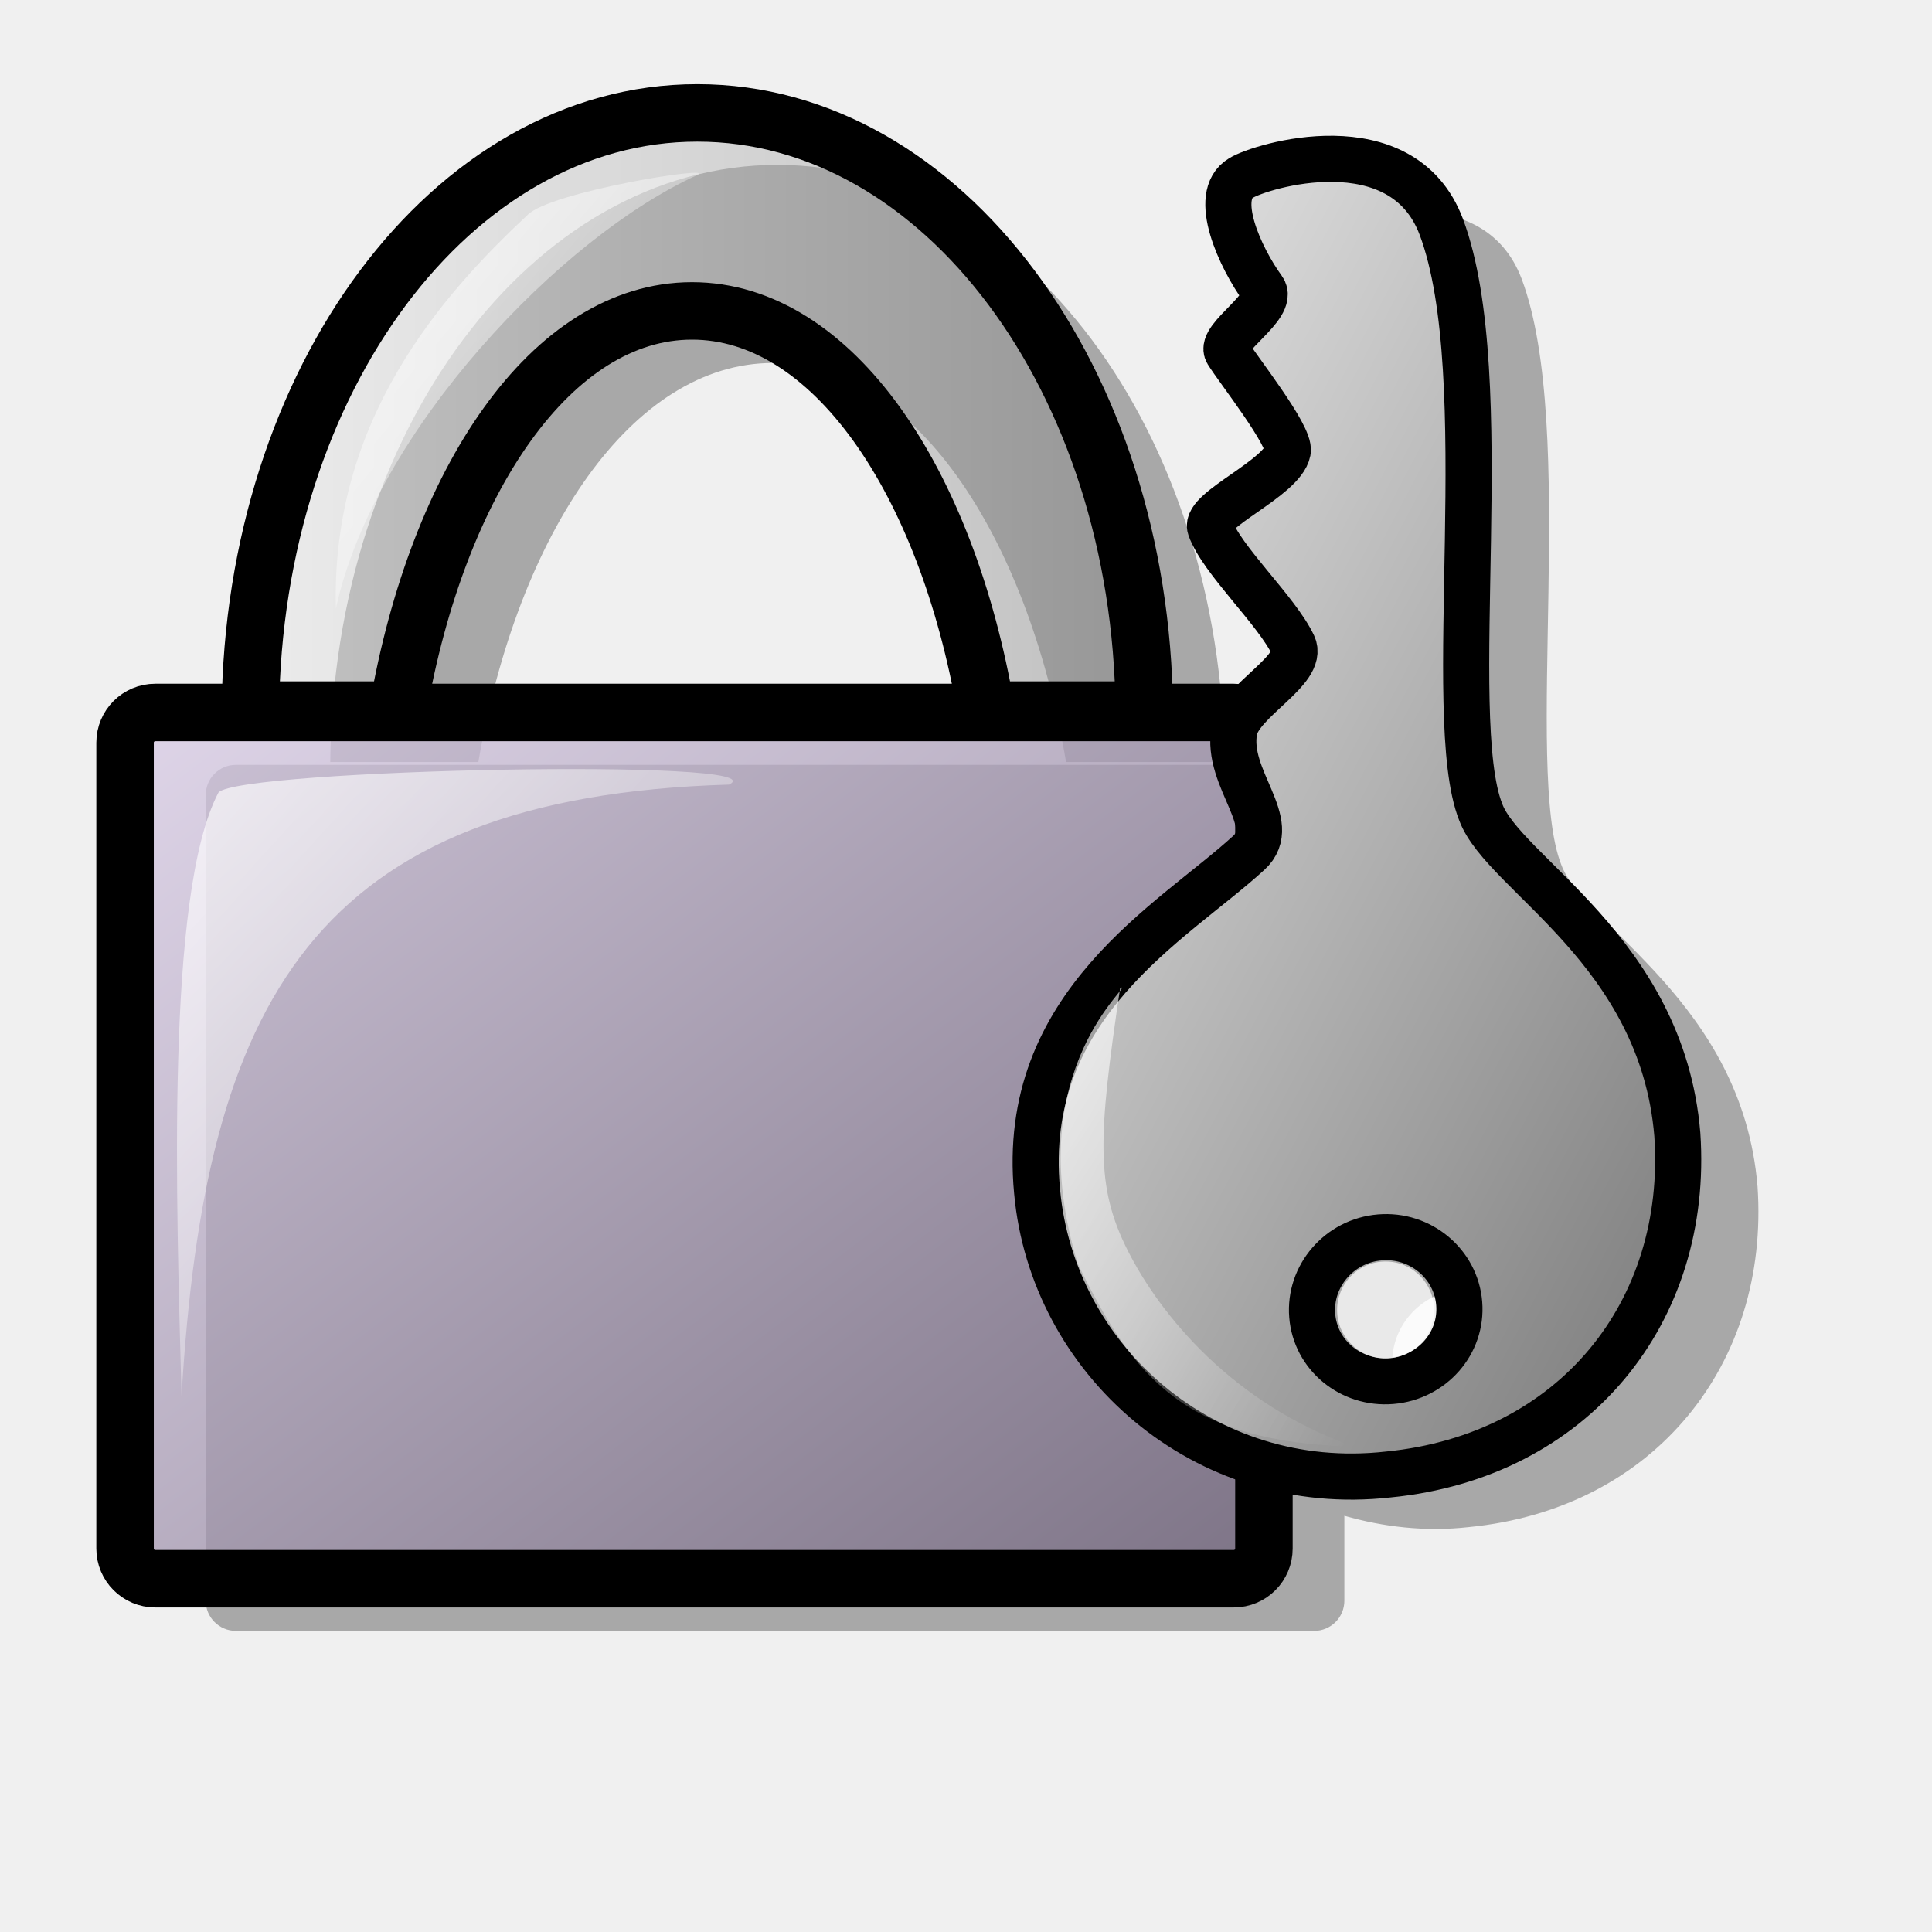
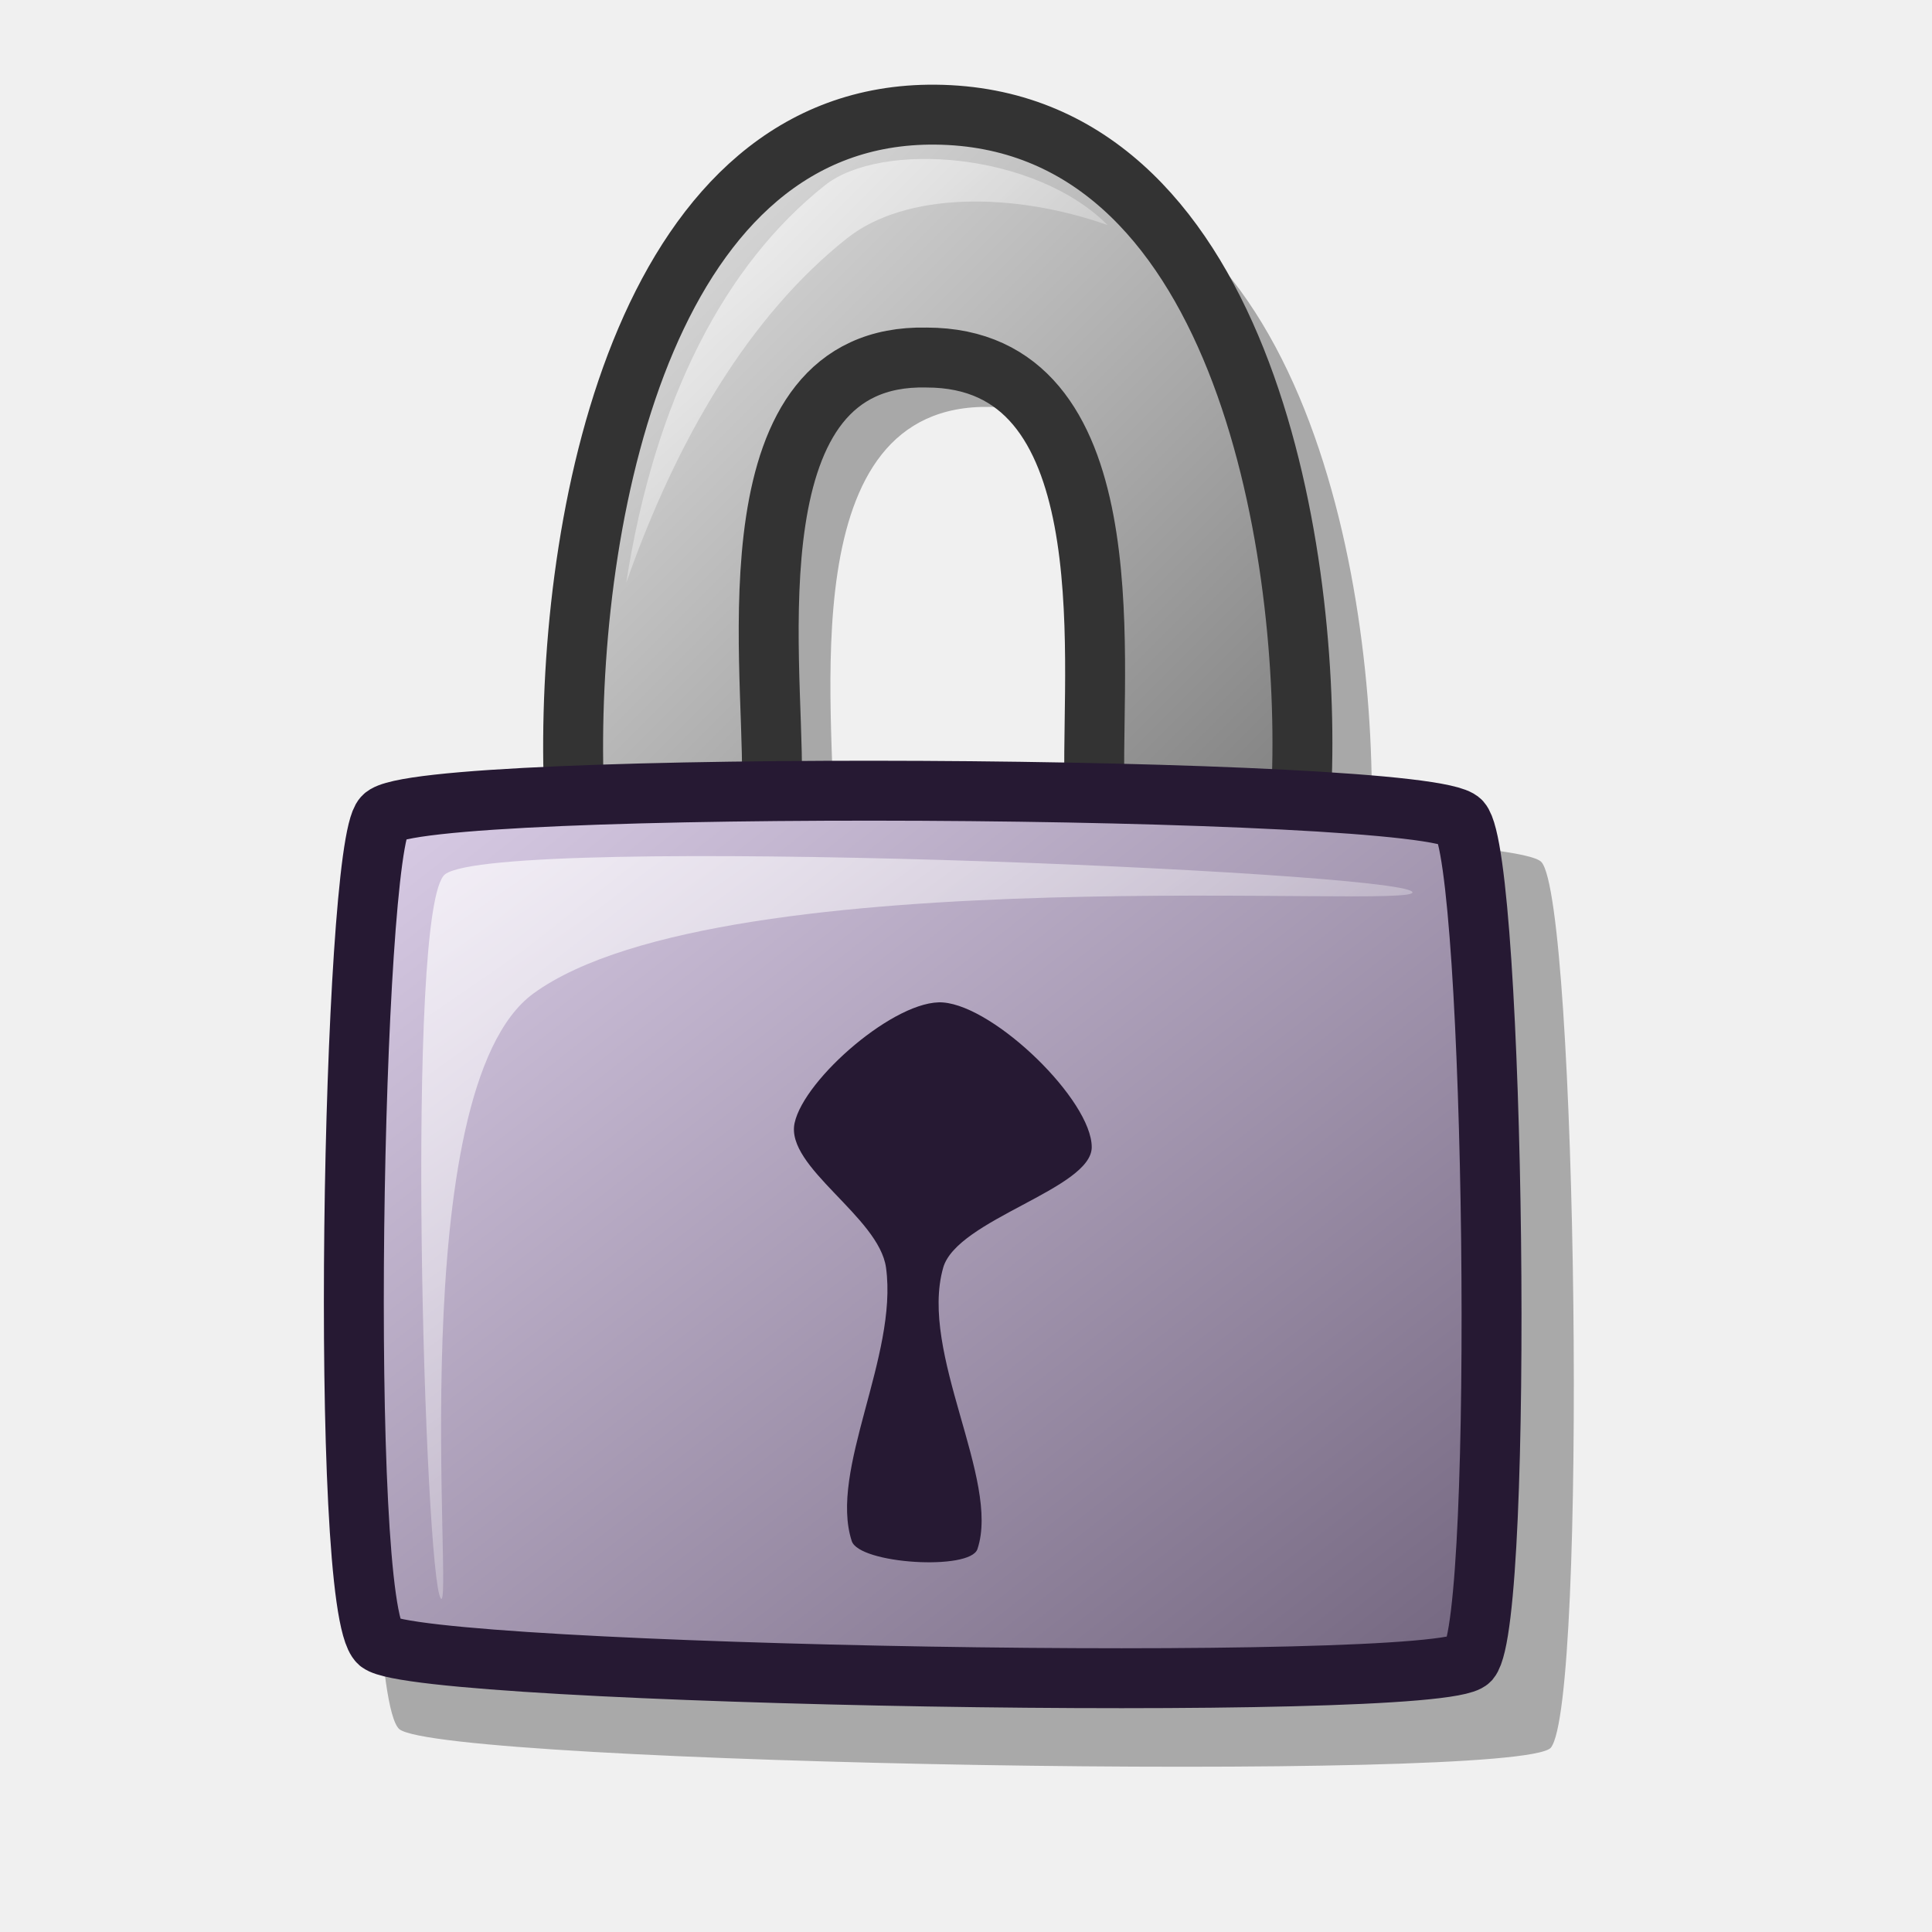
- <svg xmlns="http://www.w3.org/2000/svg" xmlns:xlink="http://www.w3.org/1999/xlink" id="svg1" width="48pt" height="48pt">
+ <svg xmlns="http://www.w3.org/2000/svg" xmlns:xlink="http://www.w3.org/1999/xlink" version="1.0" x="0" y="0" width="48pt" height="48pt" id="svg1">
  <defs id="defs3">
-     <linearGradient id="linearGradient578">
-       <stop style="stop-color:#d9cce6;stop-opacity:1;" offset="0" id="stop579" />
-       <stop style="stop-color:#73667f;stop-opacity:1;" offset="1" id="stop580" />
+     <linearGradient id="linearGradient595">
+       <stop style="stop-color:#7f7f7f;stop-opacity:1;" offset="0" id="stop596" />
+       <stop style="stop-color:#e6e6e6;stop-opacity:1;" offset="1" id="stop597" />
    </linearGradient>
-     <linearGradient id="linearGradient884">
-       <stop style="stop-color:#e6e6e6;stop-opacity:1;" offset="0" id="stop885" />
-       <stop style="stop-color:#7f7f7f;stop-opacity:1;" offset="1" id="stop886" />
+     <linearGradient id="linearGradient590">
+       <stop style="stop-color:#ffffff;stop-opacity:1;" offset="0" id="stop591" />
+       <stop style="stop-color:#ffffff;stop-opacity:0;" offset="1" id="stop592" />
    </linearGradient>
-     <linearGradient xlink:href="#linearGradient884" id="linearGradient638" y2="0.969" x2="0.919" y1="0.047" x1="0.081" />
    <linearGradient id="linearGradient584">
-       <stop style="stop-color:#ffffff;stop-opacity:1;" offset="0" id="stop585" />
-       <stop style="stop-color:#ffffff;stop-opacity:0;" offset="1" id="stop586" />
+       <stop style="stop-color:#d9cce6;stop-opacity:1;" offset="0" id="stop585" />
+       <stop style="stop-color:#73667f;stop-opacity:1;" offset="1" id="stop586" />
    </linearGradient>
-     <linearGradient xlink:href="#linearGradient884" id="linearGradient581" />
-     <linearGradient xlink:href="#linearGradient884" id="linearGradient583" />
-     <linearGradient xlink:href="#linearGradient584" id="linearGradient860" x1="-0" y1="-0" x2="0.98" y2="1" />
-     <linearGradient xlink:href="#linearGradient584" id="linearGradient861" x1="0" y1="-0" x2="0.969" y2="1" />
-     <linearGradient xlink:href="#linearGradient578" id="linearGradient862" x1="0.012" y1="0.008" x2="0.964" y2="0.961" />
-     <linearGradient xlink:href="#linearGradient584" id="linearGradient847" />
+     <linearGradient x1="0.012" y1="0.016" x2="0.988" y2="1" id="linearGradient587" xlink:href="#linearGradient584" />
+     <linearGradient x1="0.012" y1="0" x2="0.842" y2="0.906" id="linearGradient589" xlink:href="#linearGradient590" />
+     <linearGradient x1="0.992" y1="0.984" x2="0.016" y2="0.008" id="linearGradient594" xlink:href="#linearGradient595" />
+     <linearGradient x1="0" y1="0.023" x2="0.952" y2="0.977" id="linearGradient599" xlink:href="#linearGradient590" />
+     <linearGradient id="linearGradient601" xlink:href="#linearGradient595" />
  </defs>
-   <path style="fill:#000000;fill-opacity:0.3;fill-rule:evenodd;stroke:none;stroke-width:1.904;stroke-opacity:1;" d="M 25.753,5.462 C 17.633,5.462 11.041,14.309 10.94,25.244 L 15.846,25.244 C 17.161,17.628 20.957,12.025 25.596,12.025 C 30.235,12.025 34.009,17.628 35.315,25.244 L 40.565,25.244 C 40.464,14.309 33.873,5.462 25.753,5.462 z M 46.846,6.994 C 45.429,6.971 44.073,7.417 43.753,7.619 C 42.777,8.202 43.747,10.266 44.503,11.306 C 44.909,11.865 43.027,12.929 43.315,13.4 C 43.661,13.964 45.413,16.175 45.315,16.681 C 45.145,17.563 42.547,18.63 42.753,19.212 C 43.128,20.277 44.969,21.981 45.503,23.119 C 45.825,23.805 44.483,24.654 43.909,25.494 C 43.781,25.434 43.685,25.337 43.534,25.337 L 7.815,25.337 C 7.261,25.337 6.815,25.784 6.815,26.337 L 6.815,53.025 C 6.815,53.578 7.261,54.025 7.815,54.025 L 43.534,54.025 C 44.087,54.025 44.534,53.578 44.534,53.025 L 44.534,50.212 C 45.816,50.579 47.207,50.75 48.659,50.587 C 54.81,49.981 58.623,45.175 58.221,39.306 C 57.716,33.197 52.478,30.698 51.721,28.65 C 50.47,25.497 52.271,14.211 50.409,9.244 C 49.759,7.517 48.264,7.017 46.846,6.994 z M 48.378,42.712 C 49.725,42.601 50.897,43.622 51.003,44.931 C 51.108,46.24 50.1,47.382 48.753,47.494 C 47.405,47.605 46.233,46.615 46.128,45.306 C 46.022,43.997 47.03,42.824 48.378,42.712 z " id="path975" />
-   <rect style="fill:url(#linearGradient862);fill-opacity:0.75;fill-rule:evenodd;stroke:#000000;stroke-width:1.904;" id="rect845" width="37.726" height="28.695" x="4.143" y="23.602" ry="0.999" />
-   <path style="fill:url(#linearGradient581);fill-opacity:0.419;fill-rule:evenodd;stroke:#000000;stroke-width:1.904;" d="M 23.099,3.74 C 14.979,3.74 8.395,12.588 8.294,23.522 L 13.182,23.522 C 14.497,15.906 18.285,10.299 22.924,10.299 C 27.563,10.299 31.359,15.906 32.665,23.522 L 37.905,23.522 C 37.804,12.588 31.22,3.74 23.099,3.74 z " id="path862" />
-   <path d="M 24.152,25.991 C 10.348,26.397 6.785,33.184 6.014,46.242 C 5.848,40.001 5.472,29.604 7.237,26.253 C 7.933,25.475 25.941,25.106 24.152,25.991 z " style="font-size:12;opacity:0.7;fill:url(#linearGradient860);fill-rule:evenodd;stroke-width:0.195pt;" id="path857" />
-   <path d="M 23.095,5.801 C 18.633,7.815 12.426,14.245 11.127,20.156 C 10.96,13.915 14.639,9.772 17.462,7.135 C 18.158,6.357 23.826,5.452 23.095,5.801 z " style="font-size:12;opacity:0.7;fill:url(#linearGradient860);fill-rule:evenodd;stroke-width:0.195pt;" id="path856" />
-   <path style="font-size:12;fill:url(#linearGradient638);fill-rule:evenodd;stroke:#000000;stroke-width:1.57;" d="M 47.979,7.141 C 49.892,12.245 48.034,23.82 49.32,27.06 C 50.097,29.165 55.492,31.757 56.012,38.034 C 56.424,44.065 52.493,48.983 46.174,49.605 C 39.889,50.31 34.738,45.676 34.221,39.974 C 33.611,33.596 38.838,30.819 41.426,28.447 C 42.531,27.434 40.627,25.936 40.933,24.275 C 41.119,23.262 43.327,22.212 42.936,21.379 C 42.388,20.211 40.5,18.475 40.115,17.382 C 39.904,16.783 42.578,15.683 42.752,14.777 C 42.852,14.257 41.053,11.987 40.697,11.407 C 40.401,10.923 42.326,9.835 41.909,9.26 C 41.132,8.192 40.156,6.079 41.158,5.48 C 41.816,5.066 46.644,3.593 47.979,7.141 z M 45.889,41.535 C 44.504,41.649 43.476,42.854 43.585,44.199 C 43.693,45.544 44.898,46.537 46.282,46.423 C 47.667,46.308 48.697,45.13 48.588,43.785 C 48.48,42.44 47.273,41.42 45.889,41.535 z " id="path893" transform="matrix(0.973267,0,0,0.973267,1.049171,0.565713)" />
-   <path d="M 37.048,33.042 C 36.288,38.147 36.213,39.81 37.304,41.978 C 38.395,44.146 40.871,47.21 45.01,48.658 C 39.296,48.504 37.529,46.388 35.605,42.431 C 33.552,35.714 37.645,32.825 37.048,33.042 z " style="font-size:12;opacity:0.7;fill:url(#linearGradient860);fill-rule:evenodd;stroke-width:0.195pt;" id="path894" transform="matrix(0.973267,0,0,0.973267,1.049171,0.565713)" />
-   <path style="fill:#ffffff;fill-opacity:0.75;fill-rule:evenodd;stroke:none;stroke-width:1pt;" id="path978" d="M 51.382 45.04 A 3.211 3.211 0 1 0 44.959,45.04 A 3.211 3.211 0 1 0 51.382 45.04 z" transform="matrix(0.5,0,0,0.5,21.81379,20.87503)" />
+   <path d="M 20.94,27.133 C 20.818,18.306 23.524,5.23 33.109,5.317 C 43.36,5.412 45.679,19.756 45.426,27.578 C 45.301,31.395 38.358,30.631 38.451,27.578 C 38.376,23.41 39.479,13.48 32.812,13.48 C 26.173,13.331 27.671,23.553 27.618,27.578 C 27.734,29.92 20.93,30.261 20.94,27.133 z " style="font-size:12;opacity:0.303;fill-rule:evenodd;stroke-width:12.5;" id="path602" />
+   <path d="M 13.227,57.28 C 14.668,58.448 50.273,59.071 51.371,57.898 C 52.59,56.422 52.249,29.882 51.062,28.557 C 49.896,27.271 14.519,27.061 13.382,28.402 C 12.295,29.531 11.808,56.005 13.227,57.28 z " style="font-size:12;opacity:0.296;fill-rule:evenodd;stroke-width:12.5;" id="path600" />
+   <path d="M 18.989,25.302 C 18.87,16.601 21.537,3.712 30.985,3.798 C 41.09,3.891 43.375,18.03 43.127,25.741 C 43.003,29.503 36.159,28.75 36.251,25.741 C 36.177,21.632 37.265,11.844 30.692,11.844 C 24.147,11.697 25.624,21.773 25.572,25.741 C 25.686,28.05 18.98,28.386 18.989,25.302 z " style="font-size:12;fill:url(#linearGradient594);fill-rule:evenodd;stroke:#333333;stroke-width:1.985;" id="path593" />
+   <path d="M 12.553,54.413 C 13.917,55.519 47.646,56.11 48.686,54.998 C 49.841,53.601 49.517,28.459 48.393,27.204 C 47.289,25.985 13.776,25.787 12.699,27.057 C 11.67,28.126 11.208,53.205 12.553,54.413 z " style="font-size:12;fill:url(#linearGradient587);fill-rule:evenodd;stroke:#261933;stroke-width:1.985;" id="path583" />
+   <path d="M 14.601,52.95 C 14.072,52.237 13.394,29.989 14.747,28.959 C 16.563,27.613 46.275,28.857 46.784,29.544 C 47.25,30.173 24.013,28.298 17.673,32.909 C 13.286,36.099 15.047,53.553 14.601,52.95 z " style="font-size:12;opacity:0.7;fill:url(#linearGradient589);fill-rule:evenodd;stroke:none;stroke-width:0.11pt;" id="path588" />
+   <path d="M 20.745,19.304 C 21.691,13.212 24.023,8.757 27.328,6.138 C 29.192,4.661 34.274,5.031 36.69,7.455 C 33.543,6.348 29.998,6.357 28.059,7.894 C 24.829,10.453 22.423,14.529 20.745,19.304 z " style="font-size:12;opacity:0.7;fill:url(#linearGradient599);fill-rule:evenodd;stroke:none;stroke-width:0.11pt;" id="path598" />
+   <path d="M 31.244,33.208 C 32.976,33.349 36.165,36.455 36.165,38.001 C 36.165,39.384 31.7,40.393 31.244,41.995 C 30.438,44.831 33.147,49.019 32.379,51.315 C 32.138,52.037 28.462,51.809 28.215,51.049 C 27.453,48.702 29.751,44.922 29.351,41.995 C 29.12,40.306 26.008,38.661 26.322,37.202 C 26.639,35.732 29.695,33.082 31.244,33.208 z " style="font-size:12;fill:#261933;fill-opacity:1;fill-rule:evenodd;stroke-width:1.287pt;" id="path603" />
</svg>
